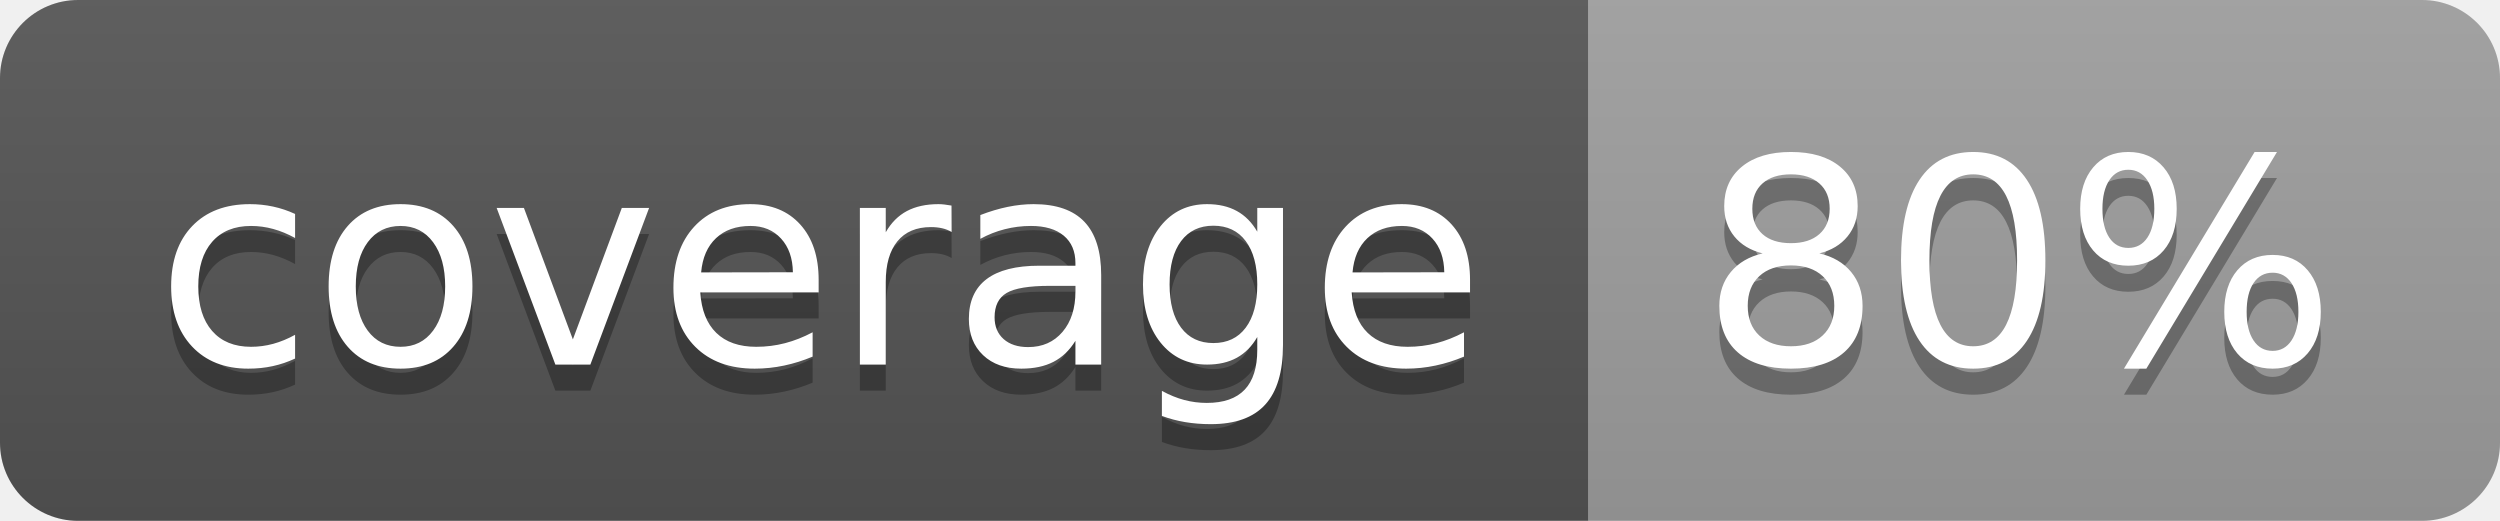
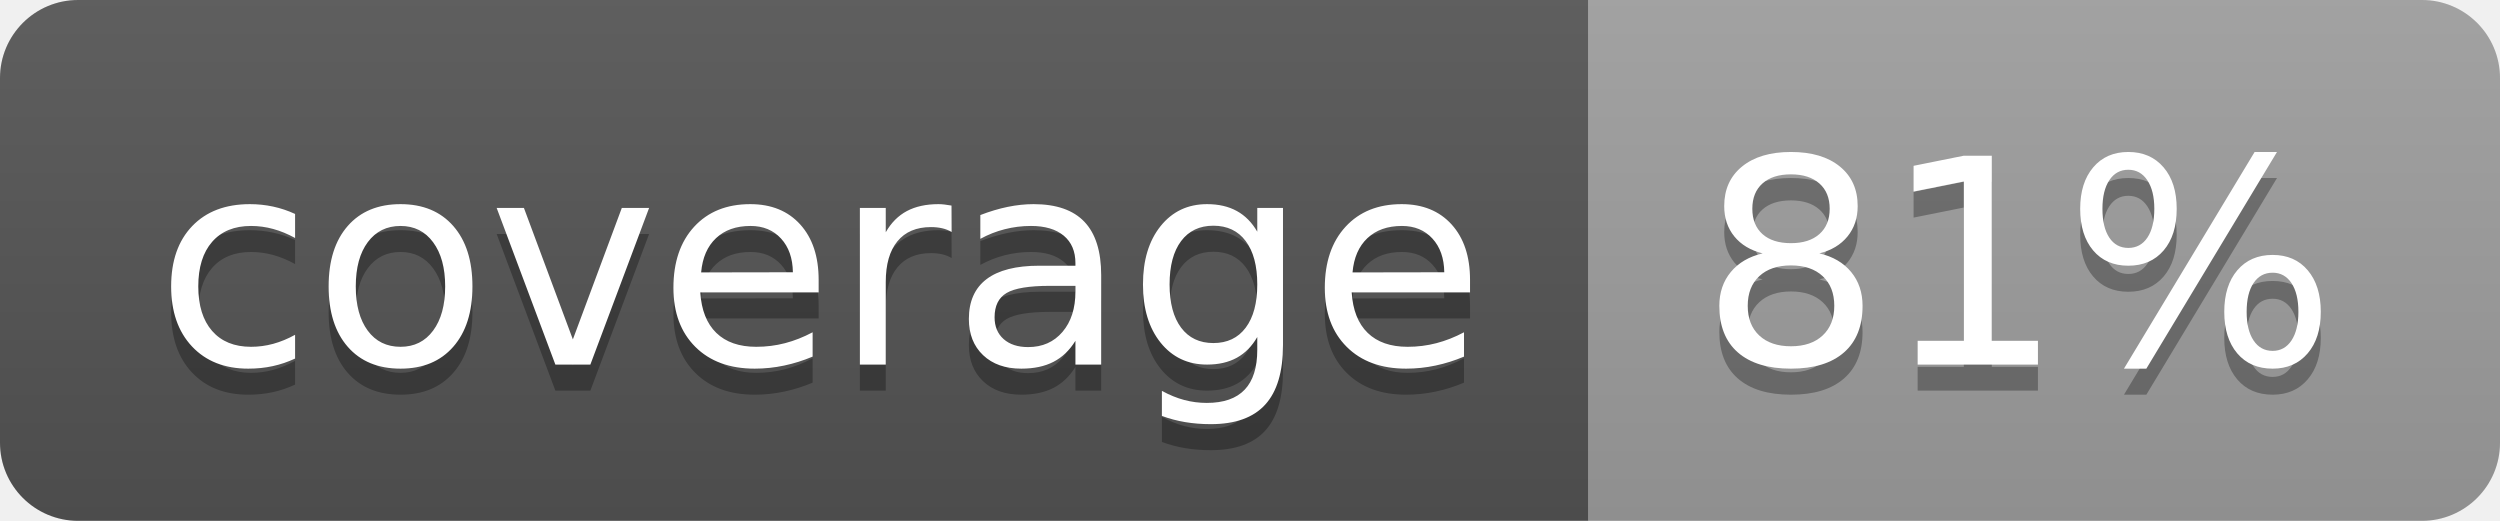
<svg xmlns="http://www.w3.org/2000/svg" width="96" height="20">
  <linearGradient id="b" x2="0" y2="100%">
    <stop offset="0" stop-color="#bbb" stop-opacity=".1" />
    <stop offset="1" stop-opacity=".1" />
  </linearGradient>
  <clipPath id="a">
    <rect width="96" height="20" rx="3" fill="#fff" />
  </clipPath>
  <g clip-path="url(#a)">
    <path fill="#555" d="M0 0h61v20H0z" />
    <path fill="#9F9F9F" d="M61 0h35v20H61z" />
    <path fill="url(#b)" d="M0 0h96v20H0z" />
  </g>
  <g fill="#fff" text-anchor="middle" font-family="DejaVu Sans,Verdana,Geneva,sans-serif" font-size="110">
    <text x="315" y="150" fill="#010101" fill-opacity=".3" transform="scale(.1)" textLength="510">coverage</text>
    <text x="315" y="140" transform="scale(.1)" textLength="510">coverage</text>
-     <text x="775" y="150" fill="#010101" fill-opacity=".3" transform="scale(.1)" textLength="250">80%</text>
-     <text x="775" y="140" transform="scale(.1)" textLength="250">80%</text>
+     <text x="775" y="150" fill="#010101" fill-opacity=".3" transform="scale(.1)" textLength="250">81%</text>
+     <text x="775" y="140" transform="scale(.1)" textLength="250">81%</text>
  </g>
</svg>
